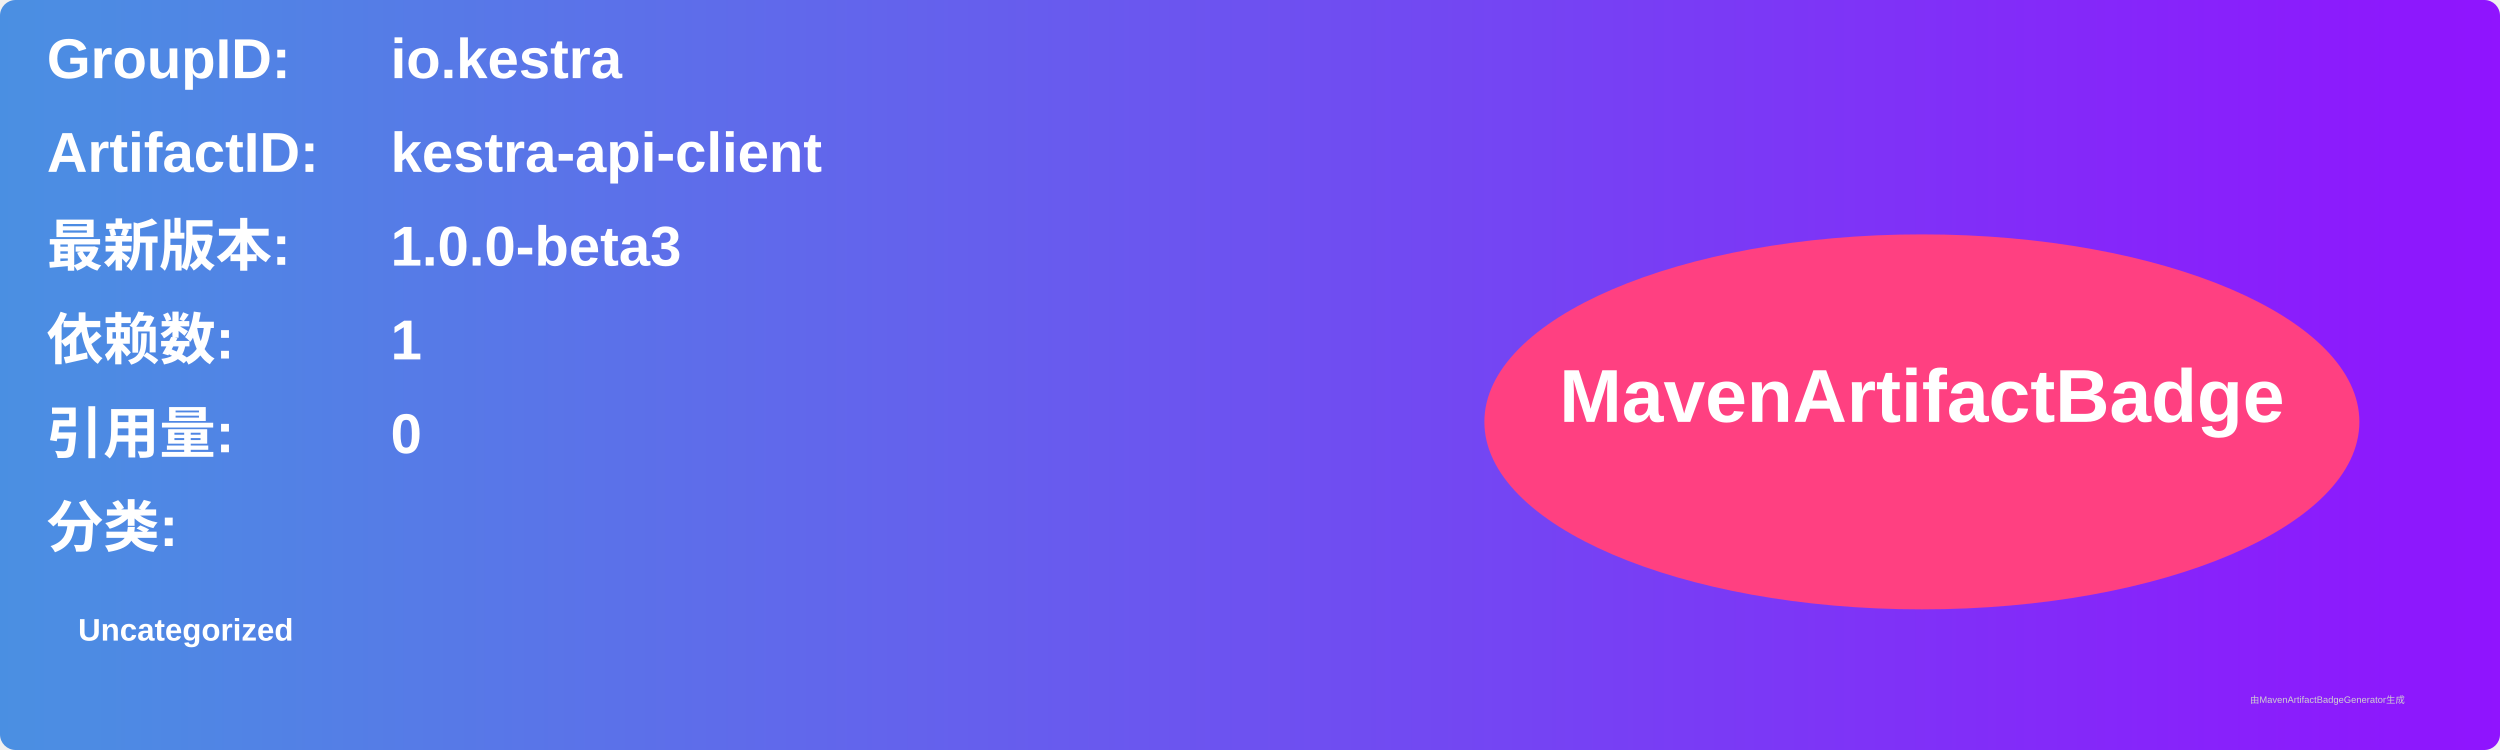
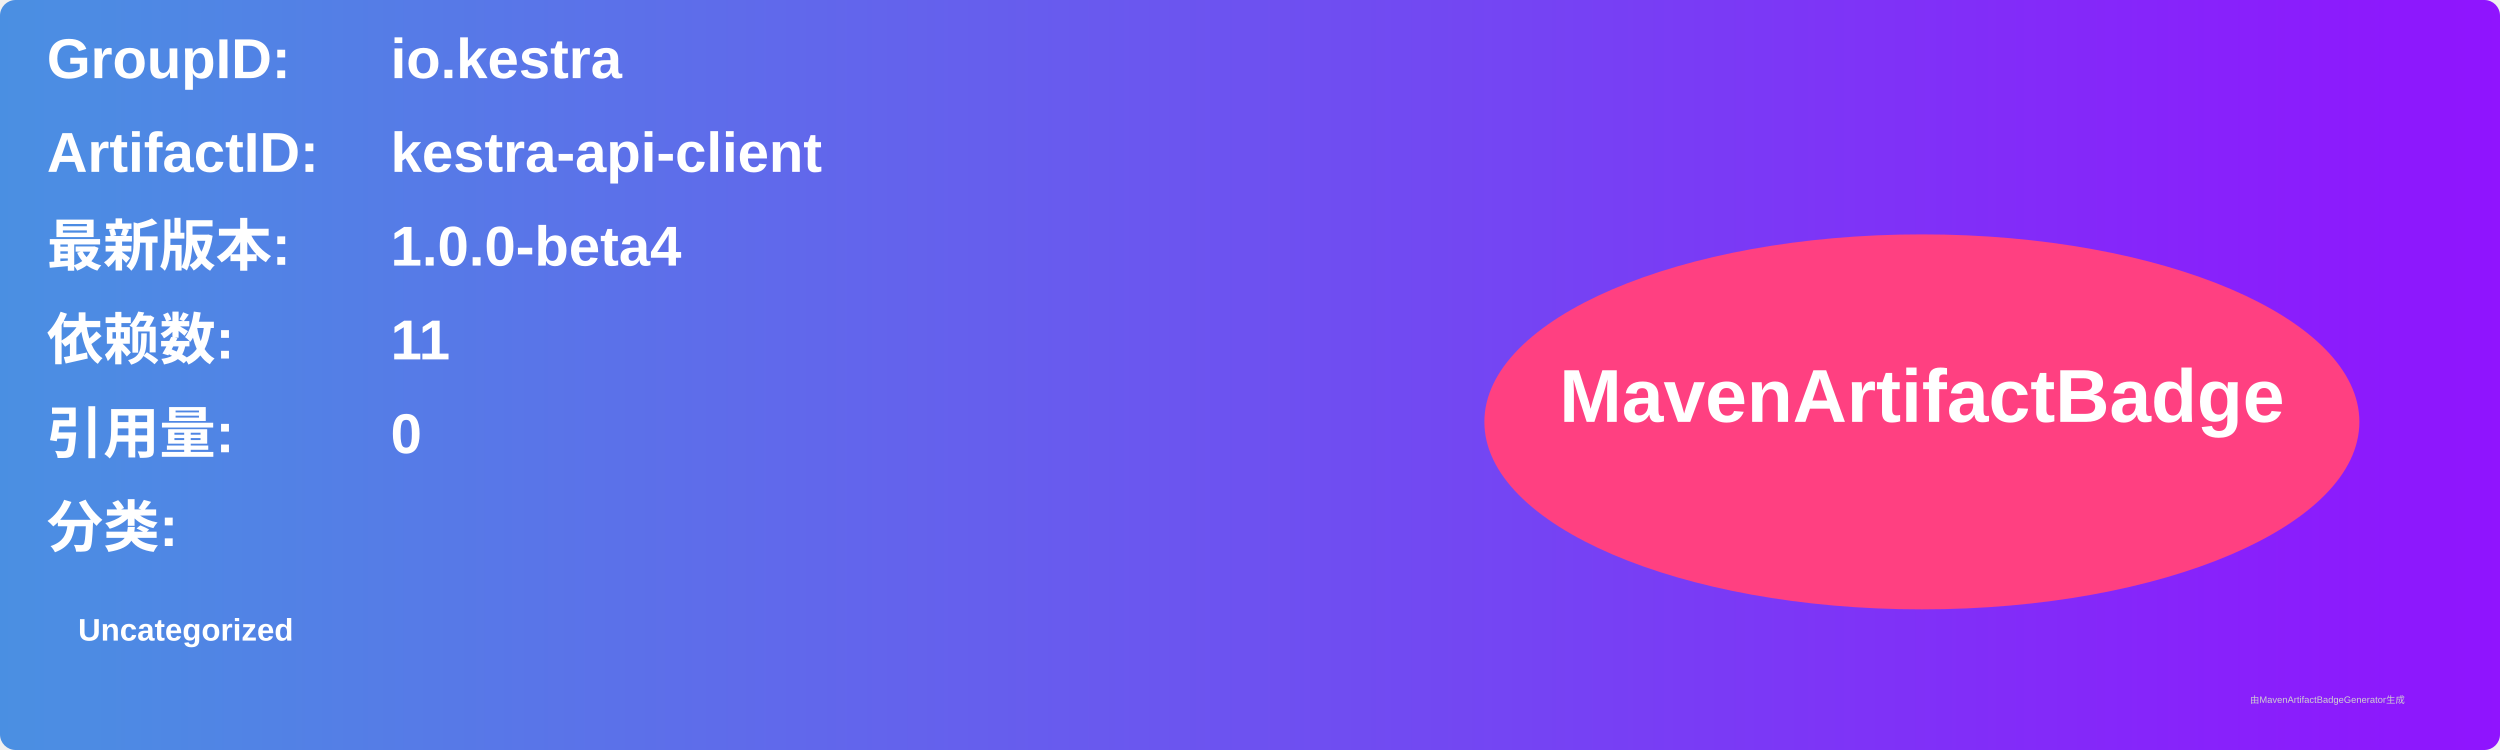
<svg xmlns="http://www.w3.org/2000/svg" width="800" height="240" viewBox="0 0 800 240">
  <linearGradient id="grad" x1="0%" y1="0%" x2="100%" y2="0%">
    <stop offset="0%" stop-color="#4a90e2" />
    <stop offset="100%" stop-color="#9013fe" />
  </linearGradient>
  <rect width="100%" height="100%" rx="5" ry="5" fill="url(#grad)" />
  <g transform="translate(15, 15)">
    <text x="0" y="10" font-family="Arial" font-size="18" fill="white" font-weight="bold" width="260">GroupID:</text>
    <text x="110" y="10" font-family="Arial" font-size="18" fill="white" font-weight="bold" width="460">io.kestra</text>
    <text x="0" y="40" font-family="Arial" font-size="18" fill="white" font-weight="bold" width="260">ArtifactID:</text>
    <text x="110" y="40" font-family="Arial" font-size="18" fill="white" font-weight="bold" width="460">kestra-api-client</text>
    <text x="0" y="70" font-family="Arial" font-size="18" fill="white" font-weight="bold">最新版本:</text>
    <text x="110" y="70" font-family="Arial" font-size="18" fill="white" font-weight="bold">
-       <tspan font-weight="bold">1.0.0-beta3</tspan>
+       <tspan font-weight="bold">1.0.0-beta4</tspan>
    </text>
    <text x="0" y="100" font-family="Arial" font-size="18" fill="white" font-weight="bold">依赖数: </text>
    <text x="110" y="100" font-family="Arial" font-size="18" fill="white">
-       <tspan font-weight="bold">1</tspan>
+       <tspan font-weight="bold">11</tspan>
    </text>
    <text x="0" y="130" font-family="Arial" font-size="18" fill="white" font-weight="bold">引用量: </text>
    <text x="110" y="130" font-family="Arial" font-size="18" fill="white">
      <tspan font-weight="bold">0</tspan>
    </text>
    <text x="0" y="160" font-family="Arial" font-size="18" fill="white" font-weight="bold">分类:</text>
    <text x="10" y="190" font-family="Arial" font-size="10" fill="white">
      <tspan font-weight="bold">Uncategorized</tspan>
    </text>
    <ellipse cx="600" cy="120" rx="140" ry="60" fill="#ff4081" />
    <text x="600" y="120" text-anchor="middle" font-family="Arial" font-size="24" fill="white" font-weight="bold">MavenArtifactBadge</text>
  </g>
  <text x="720" y="225" font-family="Arial" font-size="3" fill="#d0d0d0">由MavenArtifactBadgeGenerator生成</text>
</svg>
